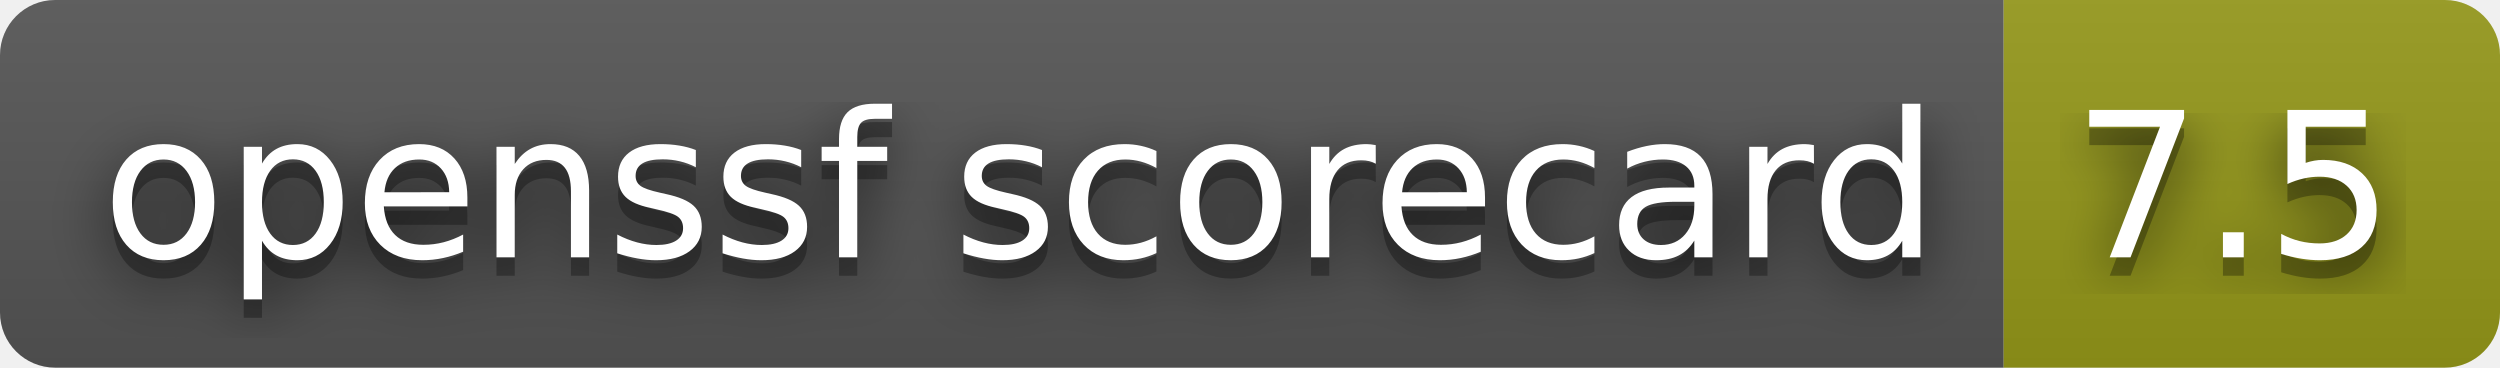
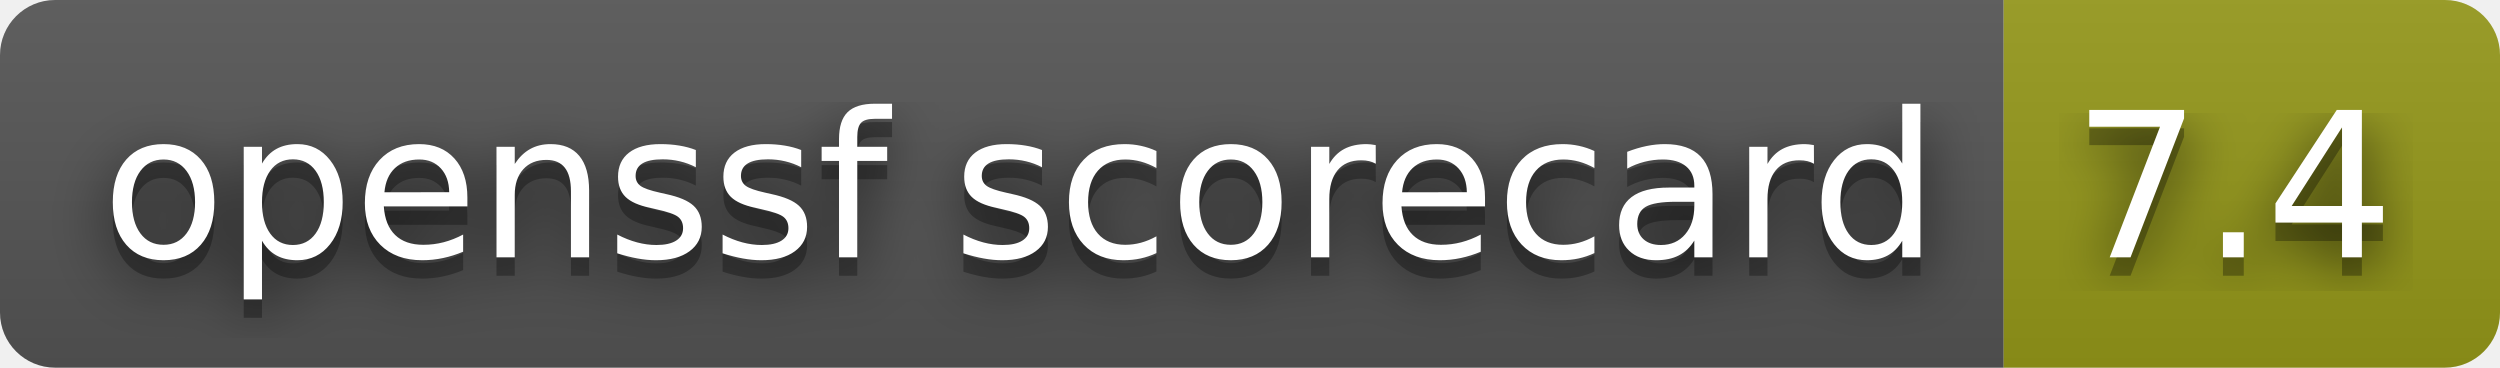
- <svg xmlns="http://www.w3.org/2000/svg" width="136" height="20" role="img" aria-label="openssf scorecard: 7.5">
+ <svg xmlns="http://www.w3.org/2000/svg" width="136" height="20" role="img" aria-label="openssf scorecard: 7.4">
  <filter id="blur">
    <feGaussianBlur stdDeviation="16" />
  </filter>
  <linearGradient id="s" x2="0" y2="100%">
    <stop offset="0" stop-color="#bbb" stop-opacity=".1" />
    <stop offset="1" stop-opacity=".1" />
  </linearGradient>
  <clipPath id="r">
    <rect width="136" height="20" rx="3" />
  </clipPath>
  <g clip-path="url(#r)">
    <rect width="109" height="20" fill="#555" />
    <rect x="109" width="27" height="20" fill="#95991a" />
    <rect width="136" height="20" fill="url(#s)" />
  </g>
  <g fill="#fff" text-anchor="middle" font-family="Verdana,Geneva,DejaVu Sans,sans-serif" text-rendering="geometricPrecision" font-size="110">
    <g transform="scale(.1)">
      <g aria-hidden="true" fill="#010101">
        <text x="555" y="150" fill-opacity=".8" filter="url(#blur)" textLength="990">openssf scorecard</text>
        <text x="555" y="150" fill-opacity=".3" textLength="990">openssf scorecard</text>
      </g>
      <text x="555" y="140" textLength="990">openssf scorecard</text>
    </g>
    <g transform="scale(.1)">
      <g aria-hidden="true" fill="#010101">
-         <text x="1215" y="150" fill-opacity=".8" filter="url(#blur)" textLength="170">7.5</text>
-         <text x="1215" y="150" fill-opacity=".3" textLength="170">7.5</text>
+         <text x="1215" y="150" fill-opacity=".8" filter="url(#blur)" textLength="170">7.4</text>
+         <text x="1215" y="150" fill-opacity=".3" textLength="170">7.4</text>
      </g>
-       <text x="1215" y="140" textLength="170">7.5</text>
+       <text x="1215" y="140" textLength="170">7.4</text>
    </g>
  </g>
</svg>
